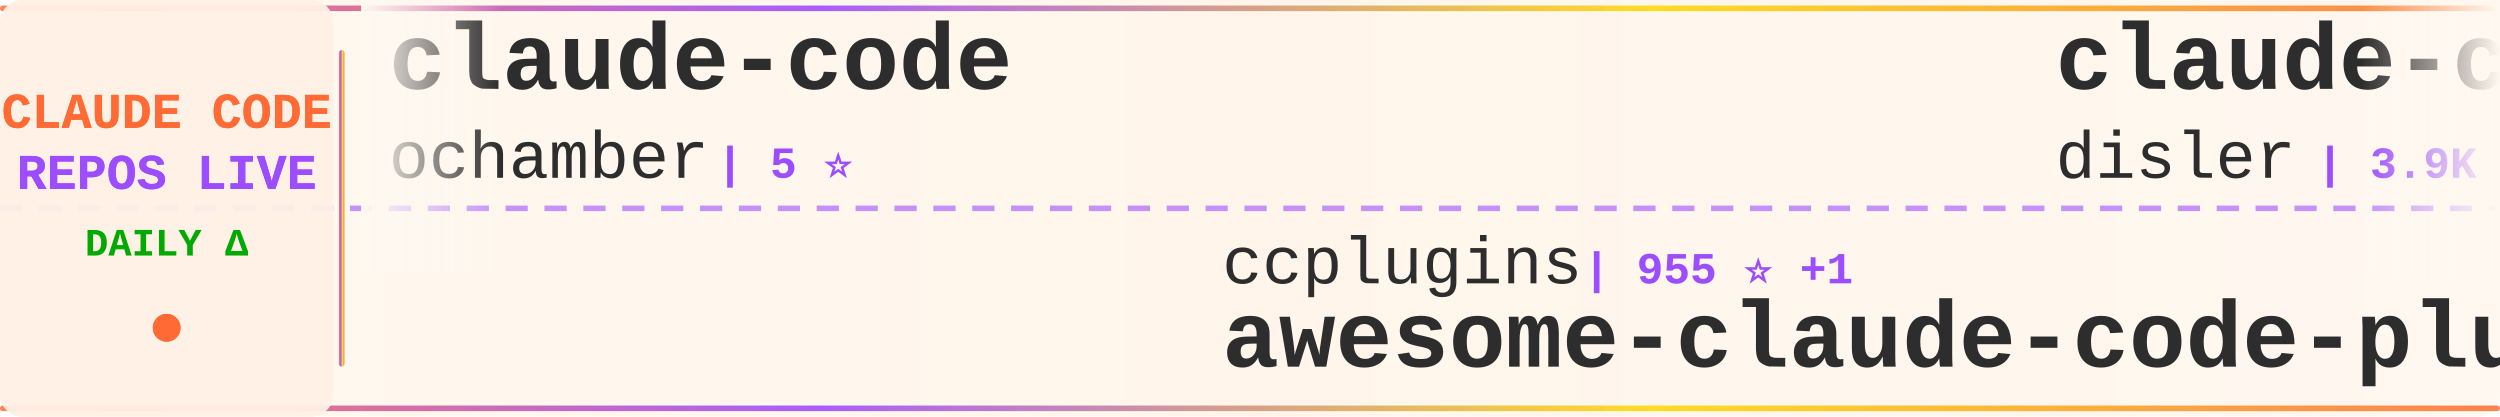
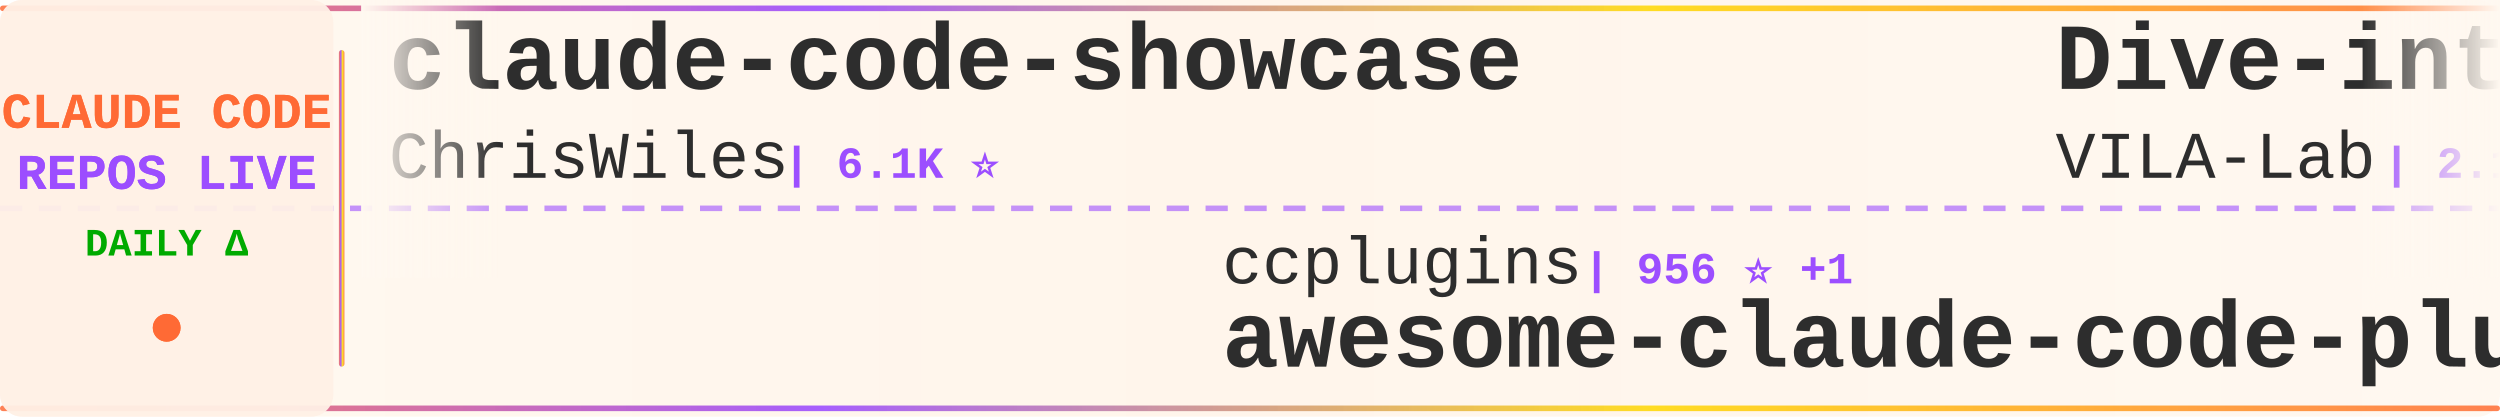
<svg xmlns="http://www.w3.org/2000/svg" width="900" height="150">
  <defs>
    <linearGradient id="tickerBg" x1="0%" y1="0%" x2="100%" y2="0%">
      <stop offset="0%" style="stop-color:#fff8f0;stop-opacity:0.98" />
      <stop offset="50%" style="stop-color:#fff5eb;stop-opacity:1" />
      <stop offset="100%" style="stop-color:#fff8f0;stop-opacity:0.98" />
    </linearGradient>
    <linearGradient id="borderGrad" x1="0%" y1="0%" x2="100%" y2="0%">
      <stop offset="0%" style="stop-color:#FF6B35;stop-opacity:0.85">
        <animate attributeName="stop-opacity" values="0.85;1;0.85" dur="2s" repeatCount="indefinite" />
      </stop>
      <stop offset="33%" style="stop-color:#9C4EFF;stop-opacity:0.9">
        <animate attributeName="stop-opacity" values="0.9;1;0.9" dur="2.2s" repeatCount="indefinite" />
      </stop>
      <stop offset="66%" style="stop-color:#FFD700;stop-opacity:0.85">
        <animate attributeName="stop-opacity" values="0.85;1;0.85" dur="1.8s" repeatCount="indefinite" />
      </stop>
      <stop offset="100%" style="stop-color:#FF6B35;stop-opacity:0.85">
        <animate attributeName="stop-opacity" values="0.85;1;0.85" dur="2s" repeatCount="indefinite" />
      </stop>
    </linearGradient>
    <filter id="textGlow">
      <feGaussianBlur stdDeviation="0.15" result="coloredBlur" />
      <feMerge>
        <feMergeNode in="coloredBlur" />
        <feMergeNode in="SourceGraphic" />
      </feMerge>
    </filter>
    <filter id="metricGlow">
      <feGaussianBlur stdDeviation="0.2" result="coloredBlur" />
      <feMerge>
        <feMergeNode in="coloredBlur" />
        <feMergeNode in="SourceGraphic" />
      </feMerge>
    </filter>
    <linearGradient id="leftFade" x1="0%" y1="0%" x2="100%" y2="0%">
      <stop offset="0%" style="stop-color:#fff8f0;stop-opacity:1" />
      <stop offset="100%" style="stop-color:#fff8f0;stop-opacity:0" />
    </linearGradient>
    <linearGradient id="rightFade" x1="0%" y1="0%" x2="100%" y2="0%">
      <stop offset="0%" style="stop-color:#fff8f0;stop-opacity:0" />
      <stop offset="100%" style="stop-color:#fff8f0;stop-opacity:1" />
    </linearGradient>
  </defs>
  <rect width="900" height="150" fill="url(#tickerBg)" rx="8" />
  <rect x="0" y="2" width="900" height="2" fill="url(#borderGrad)" rx="1" />
  <rect x="0" y="146" width="900" height="2" fill="url(#borderGrad)" rx="1" />
  <line x1="0" y1="75" x2="900" y2="75" stroke="#9C4EFF" stroke-width="2" stroke-dasharray="8 6" opacity="0.6" />
  <rect x="0" y="0" width="120" height="150" fill="#fff0e6" opacity="0.95" rx="8" />
  <text x="60" y="46" font-family="'Courier New', monospace" font-size="18" font-weight="bold" fill="#FF6B35" text-anchor="middle" filter="url(#textGlow)">
    CLAUDE CODE
  </text>
  <text x="60" y="68" font-family="'Courier New', monospace" font-size="18" font-weight="bold" fill="#9C4EFF" text-anchor="middle" filter="url(#textGlow)">
    REPOS LIVE
  </text>
  <text x="60" y="92" font-family="'Courier New', monospace" font-size="14" font-weight="bold" fill="#00aa00" text-anchor="middle">
    DAILY Δ
  </text>
  <circle cx="60" cy="118" r="5" fill="#FF6B35" filter="url(#metricGlow)">
    <animate attributeName="r" values="4;6;4" dur="1.5s" repeatCount="indefinite" />
    <animate attributeName="opacity" values="0.6;1;0.6" dur="1.5s" repeatCount="indefinite" />
  </circle>
  <rect x="122" y="18" width="2" height="114" fill="url(#borderGrad)" rx="1" />
  <clipPath id="tickerClip">
    <rect x="130" y="0" width="770" height="150" />
  </clipPath>
  <g clip-path="url(#tickerClip)">
    <g id="tickerItems">
      <animateTransform attributeName="transform" attributeType="XML" type="translate" from="0 0" to="-3000 0" dur="54s" repeatCount="indefinite" />
      <g transform="translate(0, 0)">
-         <text x="140" y="32" font-family="'Courier New', monospace" font-size="34" font-weight="bold" fill="#2d2d2d">claude-code</text>
-         <text x="140" y="64" font-family="'Courier New', monospace" font-size="24" font-weight="normal" fill="#2d2d2d" opacity="1.0">ochamber</text>
-         <text x="258" y="64" font-family="'Courier New', monospace" font-size="16" font-weight="bold" fill="#9C4EFF"> | 5 ⭐</text>
+         <text x="140" y="32" font-family="'Courier New', monospace" font-size="34" font-weight="bold" fill="#2d2d2d">claude-code-showcase</text>
+         <text x="140" y="64" font-family="'Courier New', monospace" font-size="24" font-weight="normal" fill="#2d2d2d" opacity="1.0">ChrisWiles</text>
+         <text x="282" y="64" font-family="'Courier New', monospace" font-size="16" font-weight="bold" fill="#9C4EFF"> | 6.1K ⭐</text>
      </g>
      <g transform="translate(300, 0)">
        <text x="140" y="102" font-family="'Courier New', monospace" font-size="24" font-weight="normal" fill="#2d2d2d" opacity="1.0">ccplugins</text>
-         <text x="270" y="102" font-family="'Courier New', monospace" font-size="16" font-weight="bold" fill="#9C4EFF"> | 955 ⭐ +1</text>
+         <text x="270" y="102" font-family="'Courier New', monospace" font-size="16" font-weight="bold" fill="#9C4EFF"> | 956 ⭐ +1</text>
        <text x="140" y="132" font-family="'Courier New', monospace" font-size="34" font-weight="bold" fill="#2d2d2d">awesome-claude-code-plug...</text>
      </g>
      <g transform="translate(600, 0)">
-         <text x="140" y="32" font-family="'Courier New', monospace" font-size="34" font-weight="bold" fill="#2d2d2d">claude-code-hooks-master...</text>
-         <text x="140" y="64" font-family="'Courier New', monospace" font-size="24" font-weight="normal" fill="#2d2d2d" opacity="1.0">disler</text>
-         <text x="234" y="64" font-family="'Courier New', monospace" font-size="16" font-weight="bold" fill="#9C4EFF"> | 3.9K ⭐ +1</text>
+         <text x="140" y="32" font-family="'Courier New', monospace" font-size="34" font-weight="bold" fill="#2d2d2d">Dive-into-Claude-Code</text>
+         <text x="140" y="64" font-family="'Courier New', monospace" font-size="24" font-weight="normal" fill="#2d2d2d" opacity="1.0">VILA-Lab</text>
+         <text x="258" y="64" font-family="'Courier New', monospace" font-size="16" font-weight="bold" fill="#9C4EFF"> | 2.1K ⭐ +1</text>
      </g>
      <g transform="translate(900, 0)">
-         <text x="140" y="102" font-family="'Courier New', monospace" font-size="24" font-weight="normal" fill="#2d2d2d" opacity="1.0">Alishahryar1</text>
-         <text x="306" y="102" font-family="'Courier New', monospace" font-size="16" font-weight="bold" fill="#9C4EFF"> | 56.2K ⭐ +26</text>
-         <text x="140" y="132" font-family="'Courier New', monospace" font-size="34" font-weight="bold" fill="#2d2d2d">free-claude-code</text>
+         <text x="140" y="102" font-family="'Courier New', monospace" font-size="24" font-weight="normal" fill="#2d2d2d" opacity="1.0">nicedreamzapp</text>
+         <text x="318" y="102" font-family="'Courier New', monospace" font-size="16" font-weight="bold" fill="#9C4EFF"> | 3.3K ⭐</text>
+         <text x="140" y="132" font-family="'Courier New', monospace" font-size="34" font-weight="bold" fill="#2d2d2d">claude-code-local</text>
      </g>
      <g transform="translate(1200, 0)">
-         <text x="140" y="32" font-family="'Courier New', monospace" font-size="34" font-weight="bold" fill="#2d2d2d">claude-code-proxy</text>
-         <text x="140" y="64" font-family="'Courier New', monospace" font-size="24" font-weight="normal" fill="#2d2d2d" opacity="1.0">fuergaosi233</text>
-         <text x="306" y="64" font-family="'Courier New', monospace" font-size="16" font-weight="bold" fill="#9C4EFF"> | 2.8K ⭐</text>
+         <text x="140" y="32" font-family="'Courier New', monospace" font-size="34" font-weight="bold" fill="#2d2d2d">claude-code</text>
+         <text x="140" y="64" font-family="'Courier New', monospace" font-size="24" font-weight="normal" fill="#2d2d2d" opacity="1.0">jarmuine</text>
+         <text x="258" y="64" font-family="'Courier New', monospace" font-size="16" font-weight="bold" fill="#9C4EFF"> | 2.3K ⭐</text>
      </g>
      <g transform="translate(1500, 0)">
-         <text x="140" y="102" font-family="'Courier New', monospace" font-size="24" font-weight="normal" fill="#2d2d2d" opacity="1.0">xorespesp</text>
-         <text x="270" y="102" font-family="'Courier New', monospace" font-size="16" font-weight="bold" fill="#9C4EFF"> | 233 ⭐</text>
-         <text x="140" y="132" font-family="'Courier New', monospace" font-size="34" font-weight="bold" fill="#2d2d2d">claude-code</text>
+         <text x="140" y="102" font-family="'Courier New', monospace" font-size="24" font-weight="normal" fill="#2d2d2d" opacity="1.0">Piebald-AI</text>
+         <text x="282" y="102" font-family="'Courier New', monospace" font-size="16" font-weight="bold" fill="#9C4EFF"> | 12.8K ⭐ +2</text>
+         <text x="140" y="132" font-family="'Courier New', monospace" font-size="34" font-weight="bold" fill="#2d2d2d">claude-code-system-promp...</text>
      </g>
      <g transform="translate(1800, 0)">
-         <text x="140" y="32" font-family="'Courier New', monospace" font-size="34" font-weight="bold" fill="#2d2d2d">claude-code-spec-workflo...</text>
-         <text x="140" y="64" font-family="'Courier New', monospace" font-size="24" font-weight="normal" fill="#2d2d2d" opacity="1.0">Pimzino</text>
-         <text x="246" y="64" font-family="'Courier New', monospace" font-size="16" font-weight="bold" fill="#9C4EFF"> | 3.9K ⭐</text>
+         <text x="140" y="32" font-family="'Courier New', monospace" font-size="34" font-weight="bold" fill="#2d2d2d">claude-code-workflows</text>
+         <text x="140" y="64" font-family="'Courier New', monospace" font-size="24" font-weight="normal" fill="#2d2d2d" opacity="1.0">OneRedOak</text>
+         <text x="270" y="64" font-family="'Courier New', monospace" font-size="16" font-weight="bold" fill="#9C4EFF"> | 3.9K ⭐</text>
      </g>
      <g transform="translate(2100, 0)">
-         <text x="140" y="102" font-family="'Courier New', monospace" font-size="24" font-weight="normal" fill="#2d2d2d" opacity="1.0">KPR111</text>
-         <text x="234" y="102" font-family="'Courier New', monospace" font-size="16" font-weight="bold" fill="#9C4EFF"> | 18 ⭐</text>
-         <text x="140" y="132" font-family="'Courier New', monospace" font-size="34" font-weight="bold" fill="#2d2d2d">Claude-Code</text>
+         <text x="140" y="102" font-family="'Courier New', monospace" font-size="24" font-weight="normal" fill="#2d2d2d" opacity="1.0">disler</text>
+         <text x="234" y="102" font-family="'Courier New', monospace" font-size="16" font-weight="bold" fill="#9C4EFF"> | 1.7K ⭐</text>
+         <text x="140" y="132" font-family="'Courier New', monospace" font-size="34" font-weight="bold" fill="#2d2d2d">pi-vs-claude-code</text>
      </g>
      <g transform="translate(2400, 0)">
-         <text x="140" y="32" font-family="'Courier New', monospace" font-size="34" font-weight="bold" fill="#2d2d2d">claude-code</text>
-         <text x="140" y="64" font-family="'Courier New', monospace" font-size="24" font-weight="normal" fill="#2d2d2d" opacity="1.0">lowcortisolprogrammer</text>
-         <text x="414" y="64" font-family="'Courier New', monospace" font-size="16" font-weight="bold" fill="#9C4EFF"> | 171 ⭐</text>
+         <text x="140" y="32" font-family="'Courier New', monospace" font-size="34" font-weight="bold" fill="#2d2d2d">ClaudeCodeAgents</text>
+         <text x="140" y="64" font-family="'Courier New', monospace" font-size="24" font-weight="normal" fill="#2d2d2d" opacity="1.0">darcyegb</text>
+         <text x="258" y="64" font-family="'Courier New', monospace" font-size="16" font-weight="bold" fill="#9C4EFF"> | 770 ⭐</text>
      </g>
      <g transform="translate(2700, 0)">
-         <text x="140" y="102" font-family="'Courier New', monospace" font-size="24" font-weight="normal" fill="#2d2d2d" opacity="1.0">1rgs</text>
-         <text x="210" y="102" font-family="'Courier New', monospace" font-size="16" font-weight="bold" fill="#9C4EFF"> | 3.8K ⭐</text>
-         <text x="140" y="132" font-family="'Courier New', monospace" font-size="34" font-weight="bold" fill="#2d2d2d">claude-code-proxy</text>
+         <text x="140" y="102" font-family="'Courier New', monospace" font-size="24" font-weight="normal" fill="#2d2d2d" opacity="1.0">anthropics</text>
+         <text x="282" y="102" font-family="'Courier New', monospace" font-size="16" font-weight="bold" fill="#9C4EFF"> | 6.3K ⭐ +3</text>
+         <text x="140" y="132" font-family="'Courier New', monospace" font-size="34" font-weight="bold" fill="#2d2d2d">claude-code-security-rev...</text>
      </g>
      <g transform="translate(3000, 0)">
-         <text x="140" y="32" font-family="'Courier New', monospace" font-size="34" font-weight="bold" fill="#2d2d2d">claude-code</text>
-         <text x="140" y="64" font-family="'Courier New', monospace" font-size="24" font-weight="normal" fill="#2d2d2d" opacity="1.0">ochamber</text>
-         <text x="258" y="64" font-family="'Courier New', monospace" font-size="16" font-weight="bold" fill="#9C4EFF"> | 5 ⭐</text>
+         <text x="140" y="32" font-family="'Courier New', monospace" font-size="34" font-weight="bold" fill="#2d2d2d">claude-code-showcase</text>
+         <text x="140" y="64" font-family="'Courier New', monospace" font-size="24" font-weight="normal" fill="#2d2d2d" opacity="1.0">ChrisWiles</text>
+         <text x="282" y="64" font-family="'Courier New', monospace" font-size="16" font-weight="bold" fill="#9C4EFF"> | 6.1K ⭐</text>
      </g>
      <g transform="translate(3300, 0)">
        <text x="140" y="102" font-family="'Courier New', monospace" font-size="24" font-weight="normal" fill="#2d2d2d" opacity="1.0">ccplugins</text>
-         <text x="270" y="102" font-family="'Courier New', monospace" font-size="16" font-weight="bold" fill="#9C4EFF"> | 955 ⭐ +1</text>
+         <text x="270" y="102" font-family="'Courier New', monospace" font-size="16" font-weight="bold" fill="#9C4EFF"> | 956 ⭐ +1</text>
        <text x="140" y="132" font-family="'Courier New', monospace" font-size="34" font-weight="bold" fill="#2d2d2d">awesome-claude-code-plug...</text>
      </g>
      <g transform="translate(3600, 0)">
-         <text x="140" y="32" font-family="'Courier New', monospace" font-size="34" font-weight="bold" fill="#2d2d2d">claude-code-hooks-master...</text>
-         <text x="140" y="64" font-family="'Courier New', monospace" font-size="24" font-weight="normal" fill="#2d2d2d" opacity="1.0">disler</text>
-         <text x="234" y="64" font-family="'Courier New', monospace" font-size="16" font-weight="bold" fill="#9C4EFF"> | 3.9K ⭐ +1</text>
+         <text x="140" y="32" font-family="'Courier New', monospace" font-size="34" font-weight="bold" fill="#2d2d2d">Dive-into-Claude-Code</text>
+         <text x="140" y="64" font-family="'Courier New', monospace" font-size="24" font-weight="normal" fill="#2d2d2d" opacity="1.0">VILA-Lab</text>
+         <text x="258" y="64" font-family="'Courier New', monospace" font-size="16" font-weight="bold" fill="#9C4EFF"> | 2.1K ⭐ +1</text>
      </g>
      <g transform="translate(3900, 0)">
-         <text x="140" y="102" font-family="'Courier New', monospace" font-size="24" font-weight="normal" fill="#2d2d2d" opacity="1.0">Alishahryar1</text>
-         <text x="306" y="102" font-family="'Courier New', monospace" font-size="16" font-weight="bold" fill="#9C4EFF"> | 56.2K ⭐ +26</text>
-         <text x="140" y="132" font-family="'Courier New', monospace" font-size="34" font-weight="bold" fill="#2d2d2d">free-claude-code</text>
+         <text x="140" y="102" font-family="'Courier New', monospace" font-size="24" font-weight="normal" fill="#2d2d2d" opacity="1.0">nicedreamzapp</text>
+         <text x="318" y="102" font-family="'Courier New', monospace" font-size="16" font-weight="bold" fill="#9C4EFF"> | 3.3K ⭐</text>
+         <text x="140" y="132" font-family="'Courier New', monospace" font-size="34" font-weight="bold" fill="#2d2d2d">claude-code-local</text>
      </g>
    </g>
  </g>
  <rect x="130" y="0" width="50" height="100" fill="url(#leftFade)" />
  <rect x="850" y="0" width="50" height="100" fill="url(#rightFade)" />
</svg>
